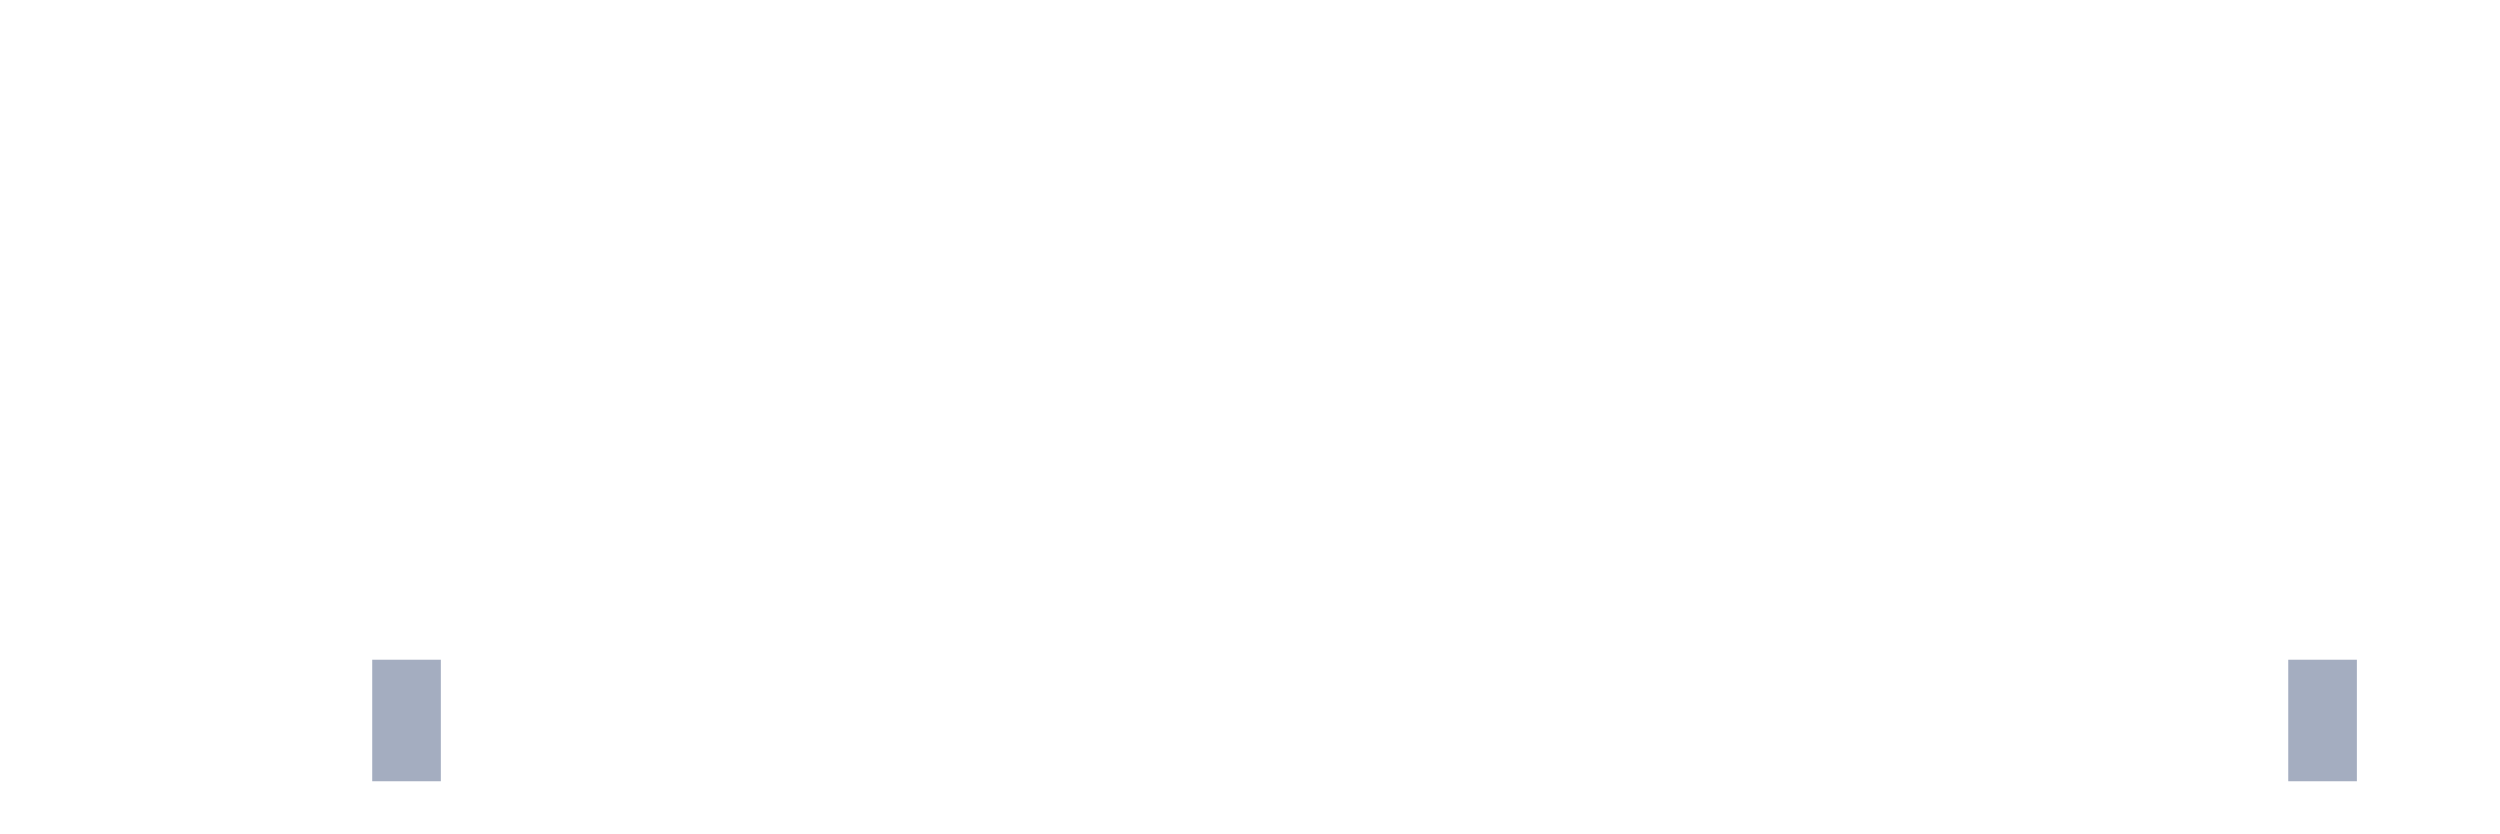
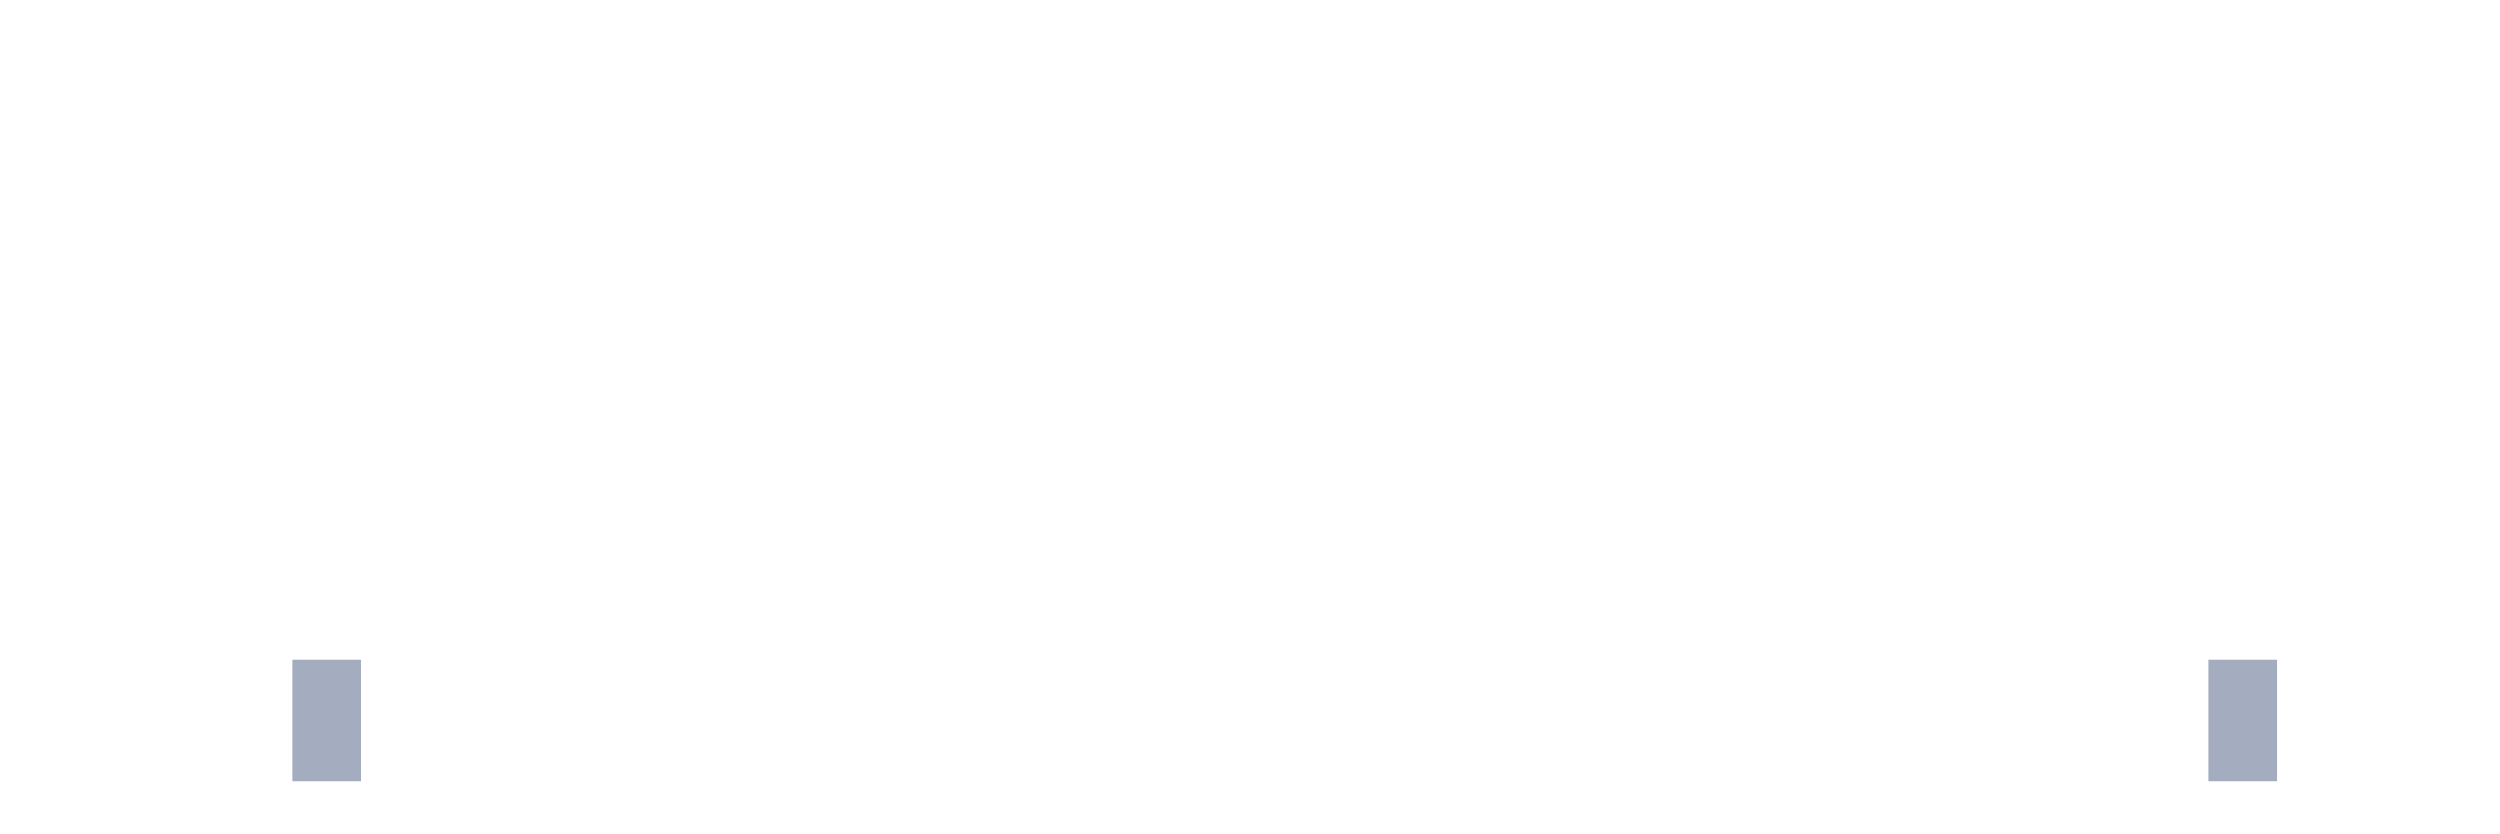
<svg xmlns="http://www.w3.org/2000/svg" viewBox="0 0 480 160">
  <g transform="translate(10,10)">
    <rect class="bar" x="0.153" width="13.175" y="140" height="0" fill="rgb(164,173,192)" />
    <rect class="bar" x="15.482" width="13.175" y="140" height="0" fill="rgb(164,173,192)" />
    <rect class="bar" x="30.81" width="13.175" y="140" height="0" fill="rgb(164,173,192)" />
-     <rect class="bar" x="46.138" width="13.175" y="140" height="0" fill="rgb(164,173,192)" />
-     <rect class="bar" x="61.466" width="13.175" y="116.667" height="23.333" fill="rgb(164,173,192)" />
+     <rect class="bar" x="46.138" width="13.175" y="116.667" height="23.333" fill="rgb(164,173,192)" />
+     <rect class="bar" x="61.466" width="13.175" y="140" height="0" fill="rgb(164,173,192)" />
    <rect class="bar" x="76.794" width="13.175" y="140" height="0" fill="rgb(164,173,192)" />
    <rect class="bar" x="92.123" width="13.175" y="140" height="0" fill="rgb(164,173,192)" />
    <rect class="bar" x="107.451" width="13.175" y="140" height="0" fill="rgb(164,173,192)" />
    <rect class="bar" x="122.779" width="13.175" y="140" height="0" fill="rgb(164,173,192)" />
    <rect class="bar" x="138.107" width="13.175" y="140" height="0" fill="rgb(164,173,192)" />
    <rect class="bar" x="153.436" width="13.175" y="140" height="0" fill="rgb(164,173,192)" />
    <rect class="bar" x="168.764" width="13.175" y="140" height="0" fill="rgb(164,173,192)" />
    <rect class="bar" x="184.092" width="13.175" y="140" height="0" fill="rgb(164,173,192)" />
    <rect class="bar" x="199.42" width="13.175" y="140" height="0" fill="rgb(164,173,192)" />
    <rect class="bar" x="214.748" width="13.175" y="140" height="0" fill="rgb(164,173,192)" />
    <rect class="bar" x="230.077" width="13.175" y="140" height="0" fill="rgb(164,173,192)" />
    <rect class="bar" x="245.405" width="13.175" y="140" height="0" fill="rgb(164,173,192)" />
    <rect class="bar" x="260.733" width="13.175" y="140" height="0" fill="rgb(164,173,192)" />
    <rect class="bar" x="276.061" width="13.175" y="140" height="0" fill="rgb(164,173,192)" />
    <rect class="bar" x="291.39" width="13.175" y="140" height="0" fill="rgb(164,173,192)" />
    <rect class="bar" x="306.718" width="13.175" y="140" height="0" fill="rgb(164,173,192)" />
    <rect class="bar" x="322.046" width="13.175" y="140" height="0" fill="rgb(164,173,192)" />
    <rect class="bar" x="337.374" width="13.175" y="140" height="0" fill="rgb(164,173,192)" />
    <rect class="bar" x="352.702" width="13.175" y="140" height="0" fill="rgb(164,173,192)" />
    <rect class="bar" x="368.031" width="13.175" y="140" height="0" fill="rgb(164,173,192)" />
    <rect class="bar" x="383.359" width="13.175" y="140" height="0" fill="rgb(164,173,192)" />
    <rect class="bar" x="398.687" width="13.175" y="140" height="0" fill="rgb(164,173,192)" />
-     <rect class="bar" x="414.015" width="13.175" y="140" height="0" fill="rgb(164,173,192)" />
-     <rect class="bar" x="429.344" width="13.175" y="116.667" height="23.333" fill="rgb(164,173,192)" />
+     <rect class="bar" x="414.015" width="13.175" y="116.667" height="23.333" fill="rgb(164,173,192)" />
+     <rect class="bar" x="429.344" width="13.175" y="140" height="0" fill="rgb(164,173,192)" />
    <rect class="bar" x="444.672" width="13.175" y="140" height="0" fill="rgb(164,173,192)" />
  </g>
</svg>
